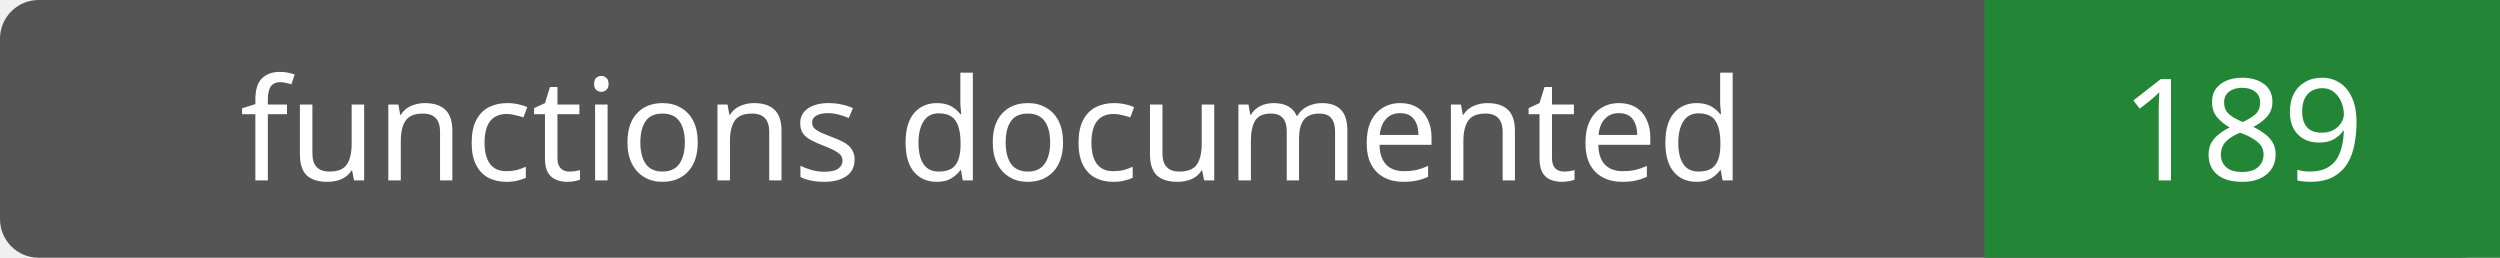
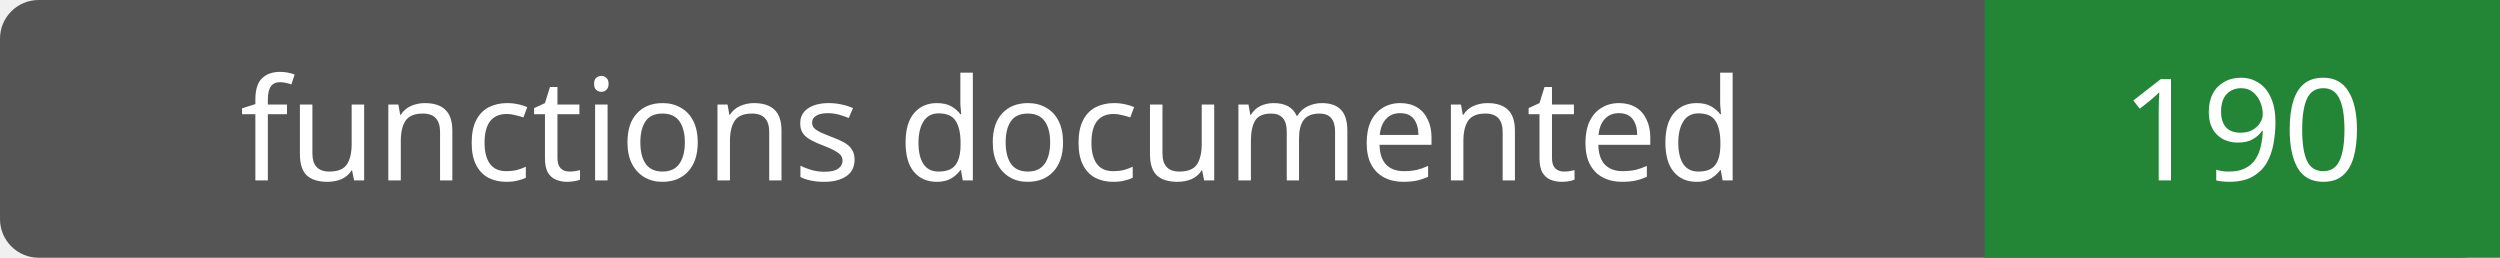
- <svg xmlns="http://www.w3.org/2000/svg" width="194" height="20" role="img" aria-label="functions documented: 189">
+ <svg xmlns="http://www.w3.org/2000/svg" width="194" height="20" role="img" aria-label="functions documented: 190">
  <rect width="194" height="20" rx="3" fill="#555" />
  <path fill="#238636" d="M154 0h40v20H154z" />
  <g fill="#fff" text-anchor="middle" font-family="Verdana,sans-serif" font-size="11">
    <text x="77.0" y="14">functions documented</text>
-     <text x="174.0" y="14">189</text>
+     <text x="174.0" y="14">190</text>
  </g>
</svg>
